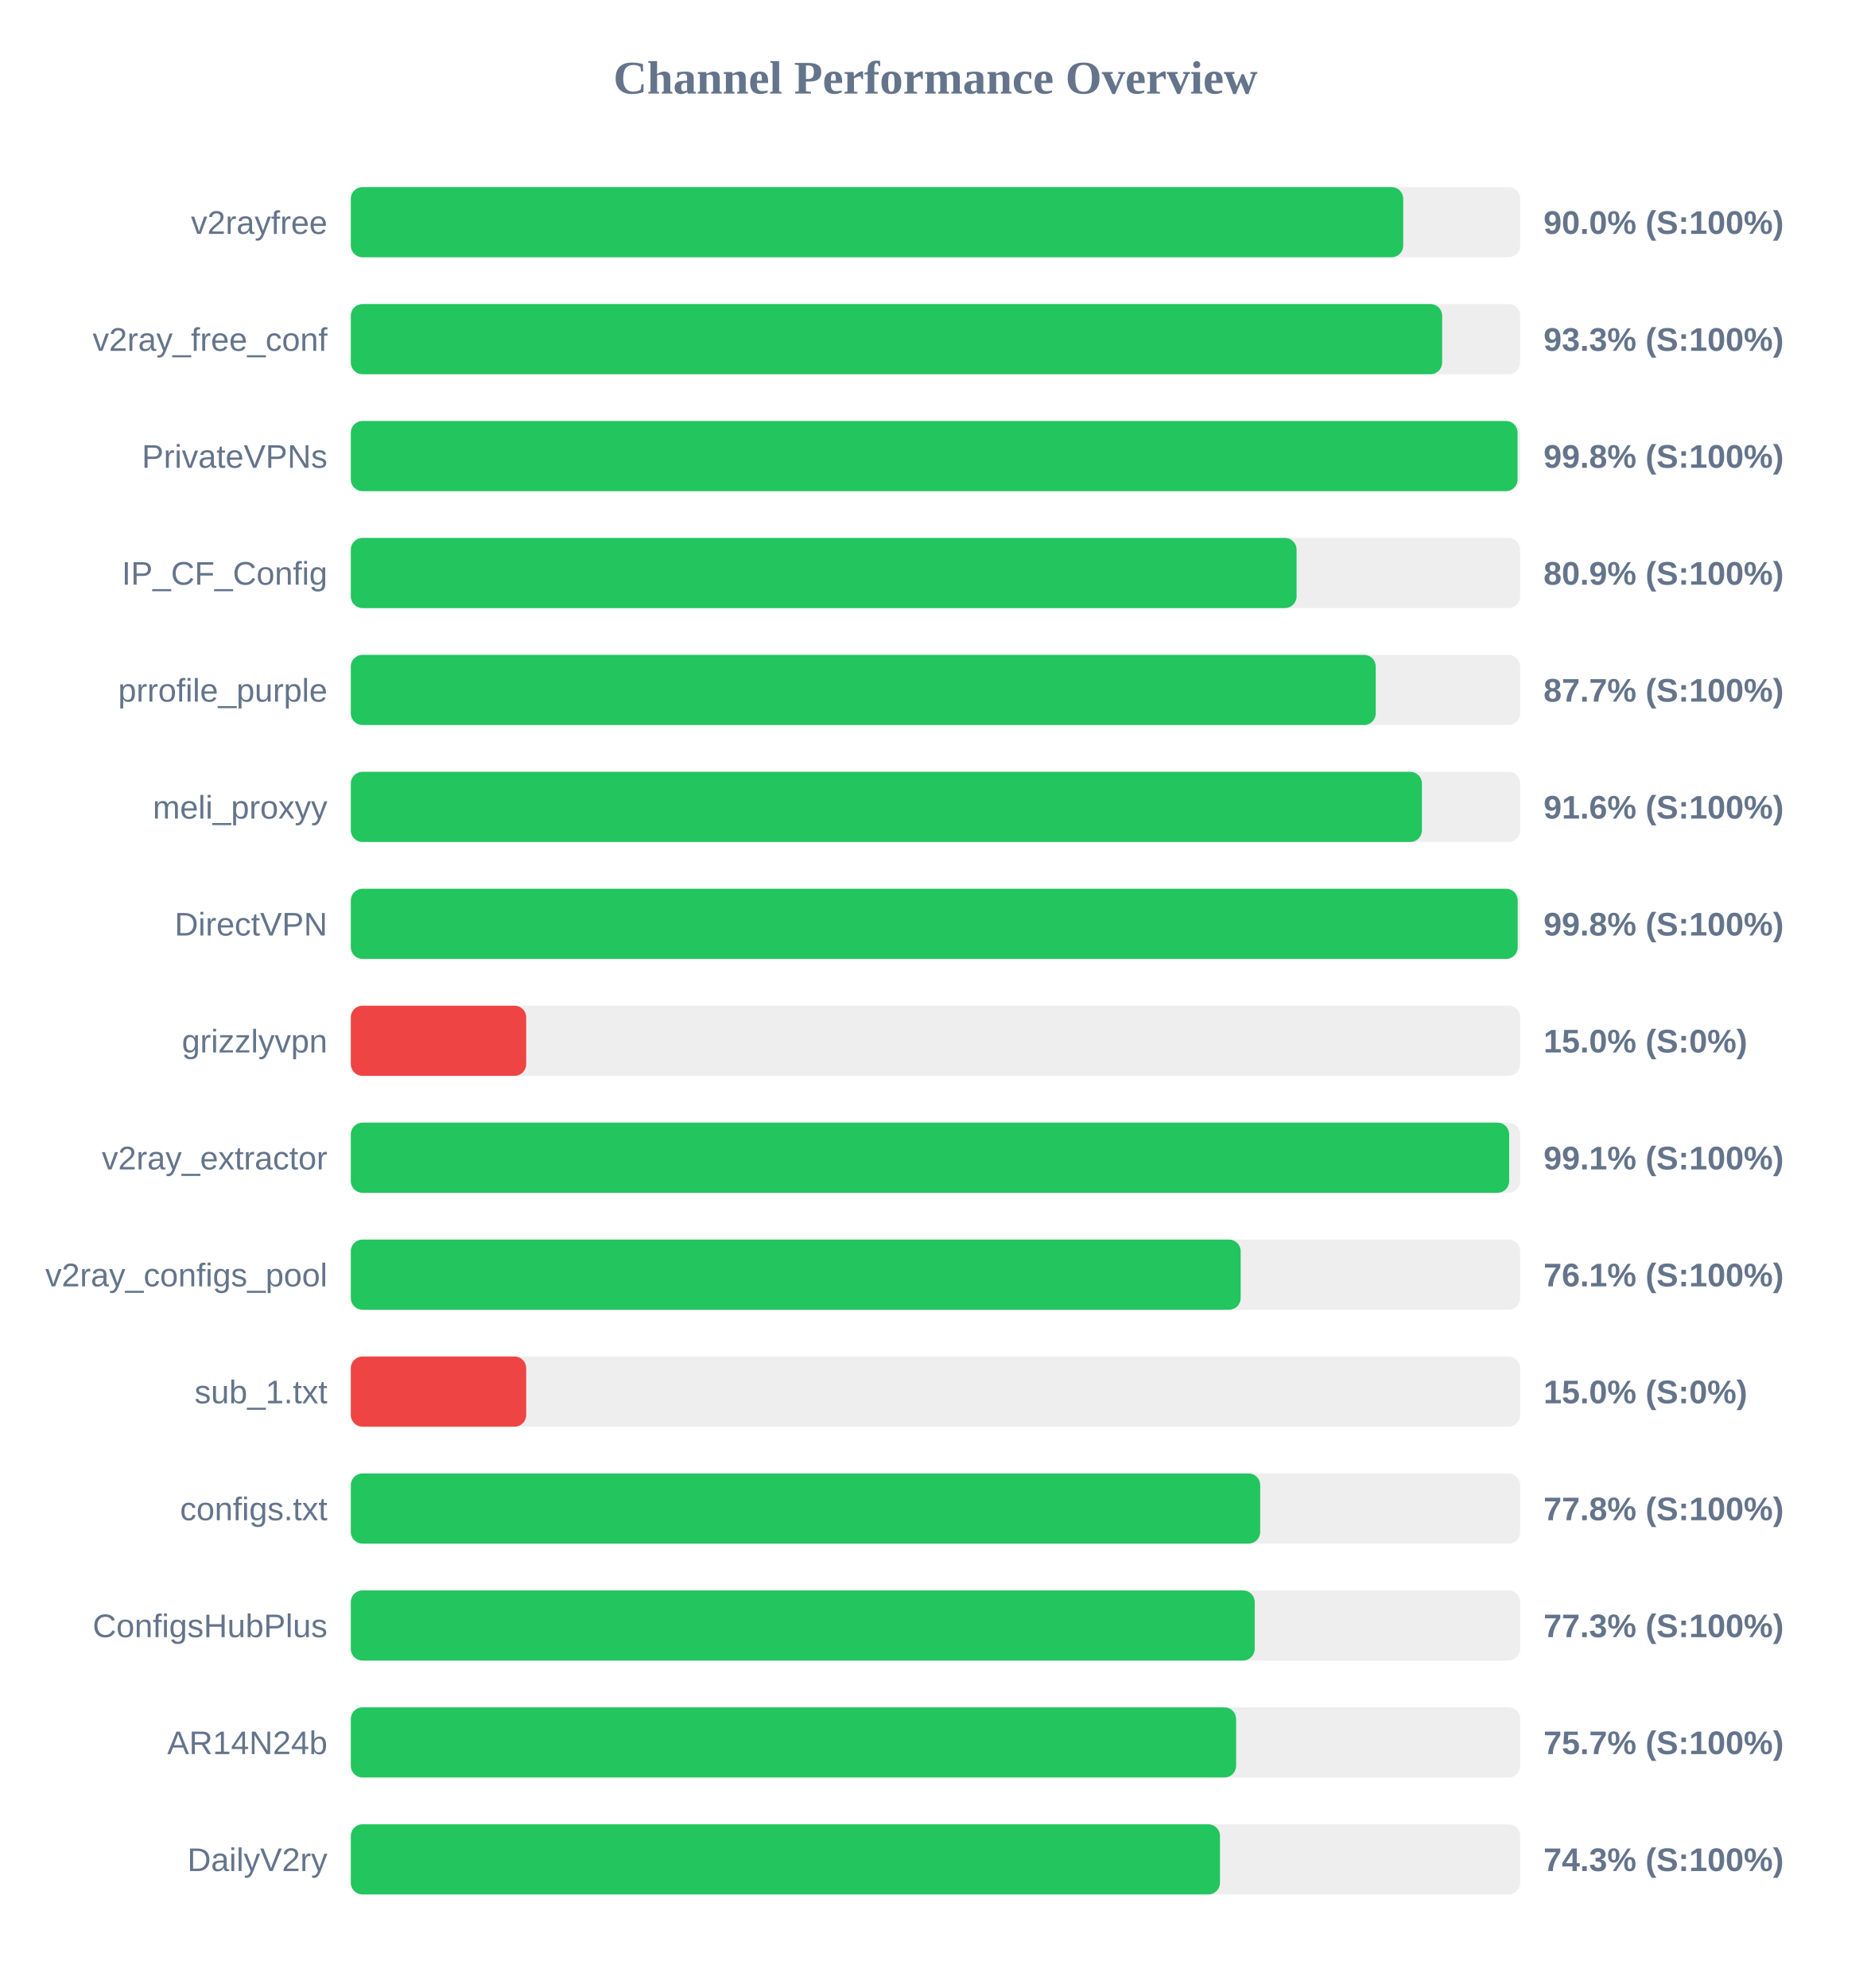
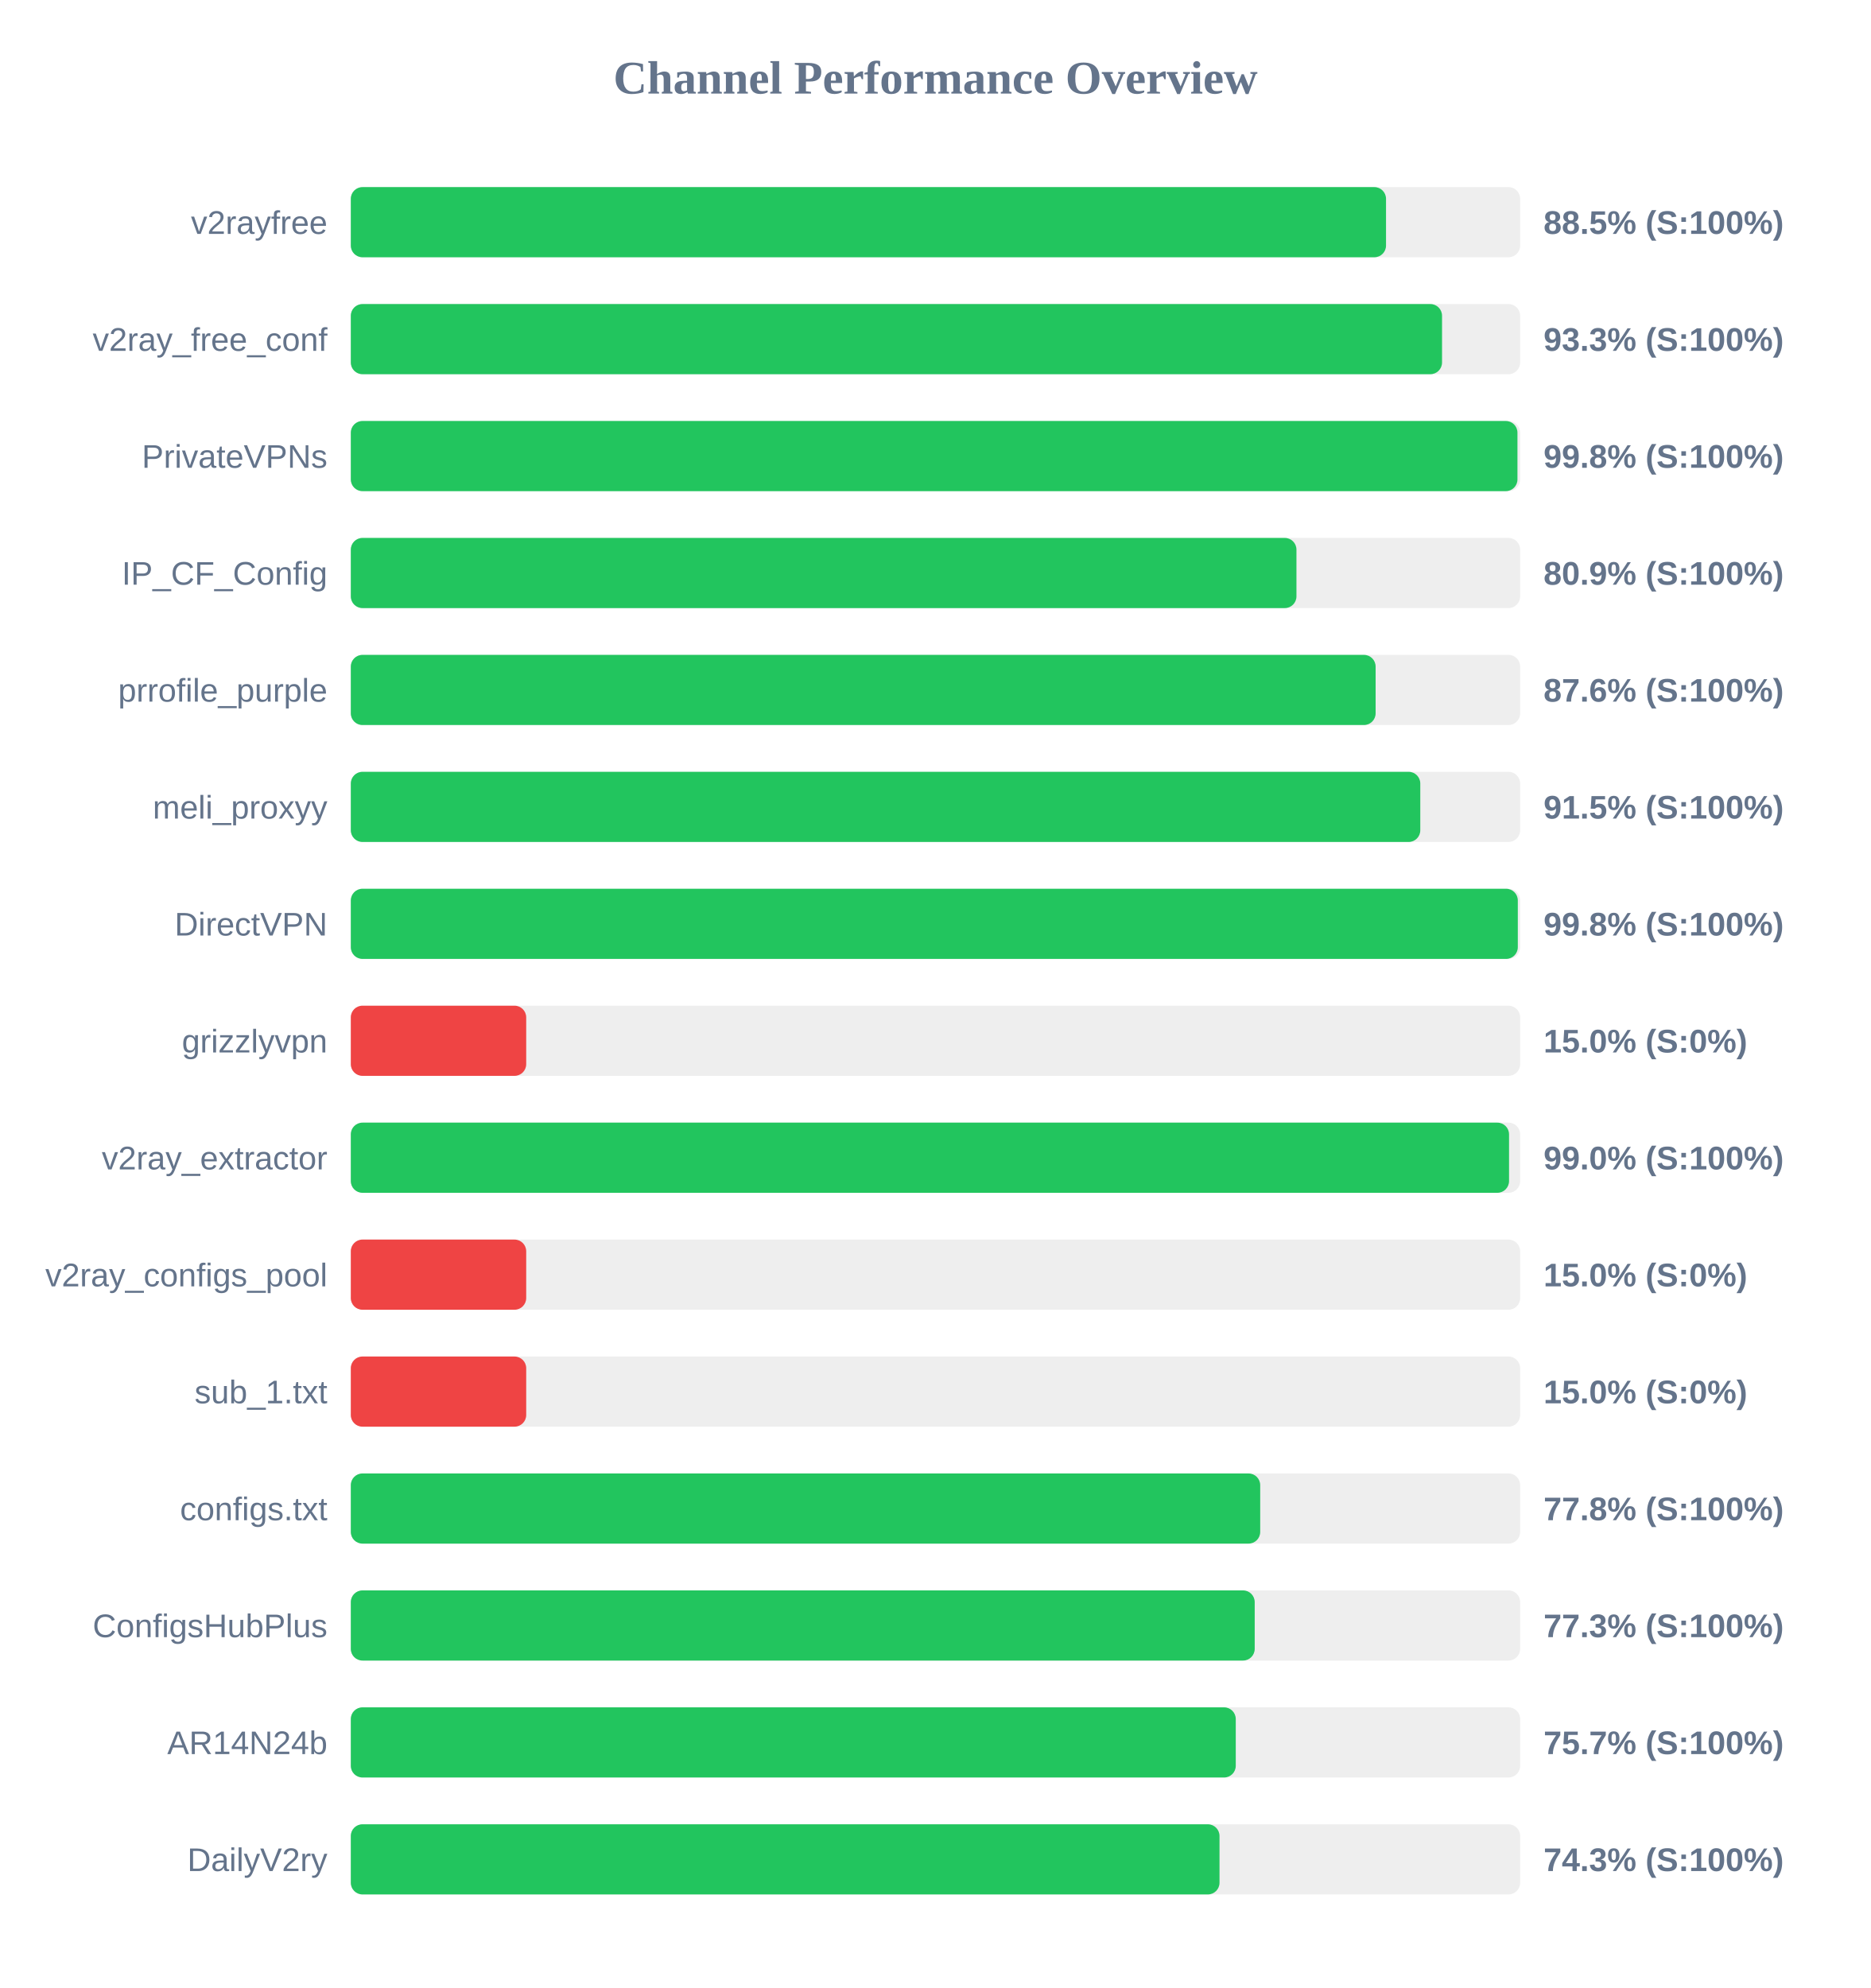
<svg xmlns="http://www.w3.org/2000/svg" width="800" height="850" version="1.1">
  <style>
        .row { font: 14px Arial; fill: #64748b; }
        .score { font: bold 14px Arial; fill: #64748b; }
    </style>
  <text x="400" y="40" text-anchor="middle" font-size="20px" font-weight="bold" fill="#64748b">Channel Performance Overview</text>
  <rect x="150" y="80" width="500" height="30" fill="#eee" rx="5" />
-   <rect x="150" y="80" width="450.0" height="30" fill="#22c55e" rx="5" />
+   <rect x="150" y="80" width="442.65" height="30" fill="#22c55e" rx="5" />
  <text x="140" y="100" text-anchor="end" class="row">v2rayfree</text>
-   <text x="660" y="100" text-anchor="start" class="score">90.0% (S:100%)</text>
+   <text x="660" y="100" text-anchor="start" class="score">88.5% (S:100%)</text>
  <rect x="150" y="130" width="500" height="30" fill="#eee" rx="5" />
-   <rect x="150" y="130" width="466.65" height="30" fill="#22c55e" rx="5" />
+   <rect x="150" y="130" width="466.6" height="30" fill="#22c55e" rx="5" />
  <text x="140" y="150" text-anchor="end" class="row">v2ray_free_conf</text>
  <text x="660" y="150" text-anchor="start" class="score">93.3% (S:100%)</text>
  <rect x="150" y="180" width="500" height="30" fill="#eee" rx="5" />
-   <rect x="150" y="180" width="498.9" height="30" fill="#22c55e" rx="5" />
+   <rect x="150" y="180" width="498.85" height="30" fill="#22c55e" rx="5" />
  <text x="140" y="200" text-anchor="end" class="row">PrivateVPNs</text>
  <text x="660" y="200" text-anchor="start" class="score">99.8% (S:100%)</text>
  <rect x="150" y="230" width="500" height="30" fill="#eee" rx="5" />
-   <rect x="150" y="230" width="404.4" height="30" fill="#22c55e" rx="5" />
+   <rect x="150" y="230" width="404.35" height="30" fill="#22c55e" rx="5" />
  <text x="140" y="250" text-anchor="end" class="row">IP_CF_Config</text>
  <text x="660" y="250" text-anchor="start" class="score">80.9% (S:100%)</text>
  <rect x="150" y="280" width="500" height="30" fill="#eee" rx="5" />
-   <rect x="150" y="280" width="438.25" height="30" fill="#22c55e" rx="5" />
+   <rect x="150" y="280" width="438.2" height="30" fill="#22c55e" rx="5" />
  <text x="140" y="300" text-anchor="end" class="row">prrofile_purple</text>
-   <text x="660" y="300" text-anchor="start" class="score">87.7% (S:100%)</text>
+   <text x="660" y="300" text-anchor="start" class="score">87.6% (S:100%)</text>
  <rect x="150" y="330" width="500" height="30" fill="#eee" rx="5" />
-   <rect x="150" y="330" width="458.0" height="30" fill="#22c55e" rx="5" />
+   <rect x="150" y="330" width="457.3" height="30" fill="#22c55e" rx="5" />
  <text x="140" y="350" text-anchor="end" class="row">meli_proxyy</text>
-   <text x="660" y="350" text-anchor="start" class="score">91.6% (S:100%)</text>
+   <text x="660" y="350" text-anchor="start" class="score">91.5% (S:100%)</text>
  <rect x="150" y="380" width="500" height="30" fill="#eee" rx="5" />
-   <rect x="150" y="380" width="498.95" height="30" fill="#22c55e" rx="5" />
+   <rect x="150" y="380" width="499.0" height="30" fill="#22c55e" rx="5" />
  <text x="140" y="400" text-anchor="end" class="row">DirectVPN</text>
  <text x="660" y="400" text-anchor="start" class="score">99.8% (S:100%)</text>
  <rect x="150" y="430" width="500" height="30" fill="#eee" rx="5" />
  <rect x="150" y="430" width="75.0" height="30" fill="#ef4444" rx="5" />
  <text x="140" y="450" text-anchor="end" class="row">grizzlyvpn</text>
  <text x="660" y="450" text-anchor="start" class="score">15.0% (S:0%)</text>
  <rect x="150" y="480" width="500" height="30" fill="#eee" rx="5" />
-   <rect x="150" y="480" width="495.3" height="30" fill="#22c55e" rx="5" />
+   <rect x="150" y="480" width="495.25" height="30" fill="#22c55e" rx="5" />
  <text x="140" y="500" text-anchor="end" class="row">v2ray_extractor</text>
-   <text x="660" y="500" text-anchor="start" class="score">99.1% (S:100%)</text>
+   <text x="660" y="500" text-anchor="start" class="score">99.0% (S:100%)</text>
  <rect x="150" y="530" width="500" height="30" fill="#eee" rx="5" />
-   <rect x="150" y="530" width="380.5" height="30" fill="#22c55e" rx="5" />
+   <rect x="150" y="530" width="75.0" height="30" fill="#ef4444" rx="5" />
  <text x="140" y="550" text-anchor="end" class="row">v2ray_configs_pool</text>
-   <text x="660" y="550" text-anchor="start" class="score">76.1% (S:100%)</text>
+   <text x="660" y="550" text-anchor="start" class="score">15.0% (S:0%)</text>
  <rect x="150" y="580" width="500" height="30" fill="#eee" rx="5" />
  <rect x="150" y="580" width="75.0" height="30" fill="#ef4444" rx="5" />
  <text x="140" y="600" text-anchor="end" class="row">sub_1.txt</text>
  <text x="660" y="600" text-anchor="start" class="score">15.0% (S:0%)</text>
  <rect x="150" y="630" width="500" height="30" fill="#eee" rx="5" />
  <rect x="150" y="630" width="388.85" height="30" fill="#22c55e" rx="5" />
  <text x="140" y="650" text-anchor="end" class="row">configs.txt</text>
  <text x="660" y="650" text-anchor="start" class="score">77.8% (S:100%)</text>
  <rect x="150" y="680" width="500" height="30" fill="#eee" rx="5" />
  <rect x="150" y="680" width="386.5" height="30" fill="#22c55e" rx="5" />
  <text x="140" y="700" text-anchor="end" class="row">ConfigsHubPlus</text>
  <text x="660" y="700" text-anchor="start" class="score">77.3% (S:100%)</text>
  <rect x="150" y="730" width="500" height="30" fill="#eee" rx="5" />
-   <rect x="150" y="730" width="378.55" height="30" fill="#22c55e" rx="5" />
+   <rect x="150" y="730" width="378.4" height="30" fill="#22c55e" rx="5" />
  <text x="140" y="750" text-anchor="end" class="row">AR14N24b</text>
  <text x="660" y="750" text-anchor="start" class="score">75.7% (S:100%)</text>
  <rect x="150" y="780" width="500" height="30" fill="#eee" rx="5" />
-   <rect x="150" y="780" width="371.65" height="30" fill="#22c55e" rx="5" />
+   <rect x="150" y="780" width="371.45" height="30" fill="#22c55e" rx="5" />
  <text x="140" y="800" text-anchor="end" class="row">DailyV2ry</text>
  <text x="660" y="800" text-anchor="start" class="score">74.3% (S:100%)</text>
</svg>
